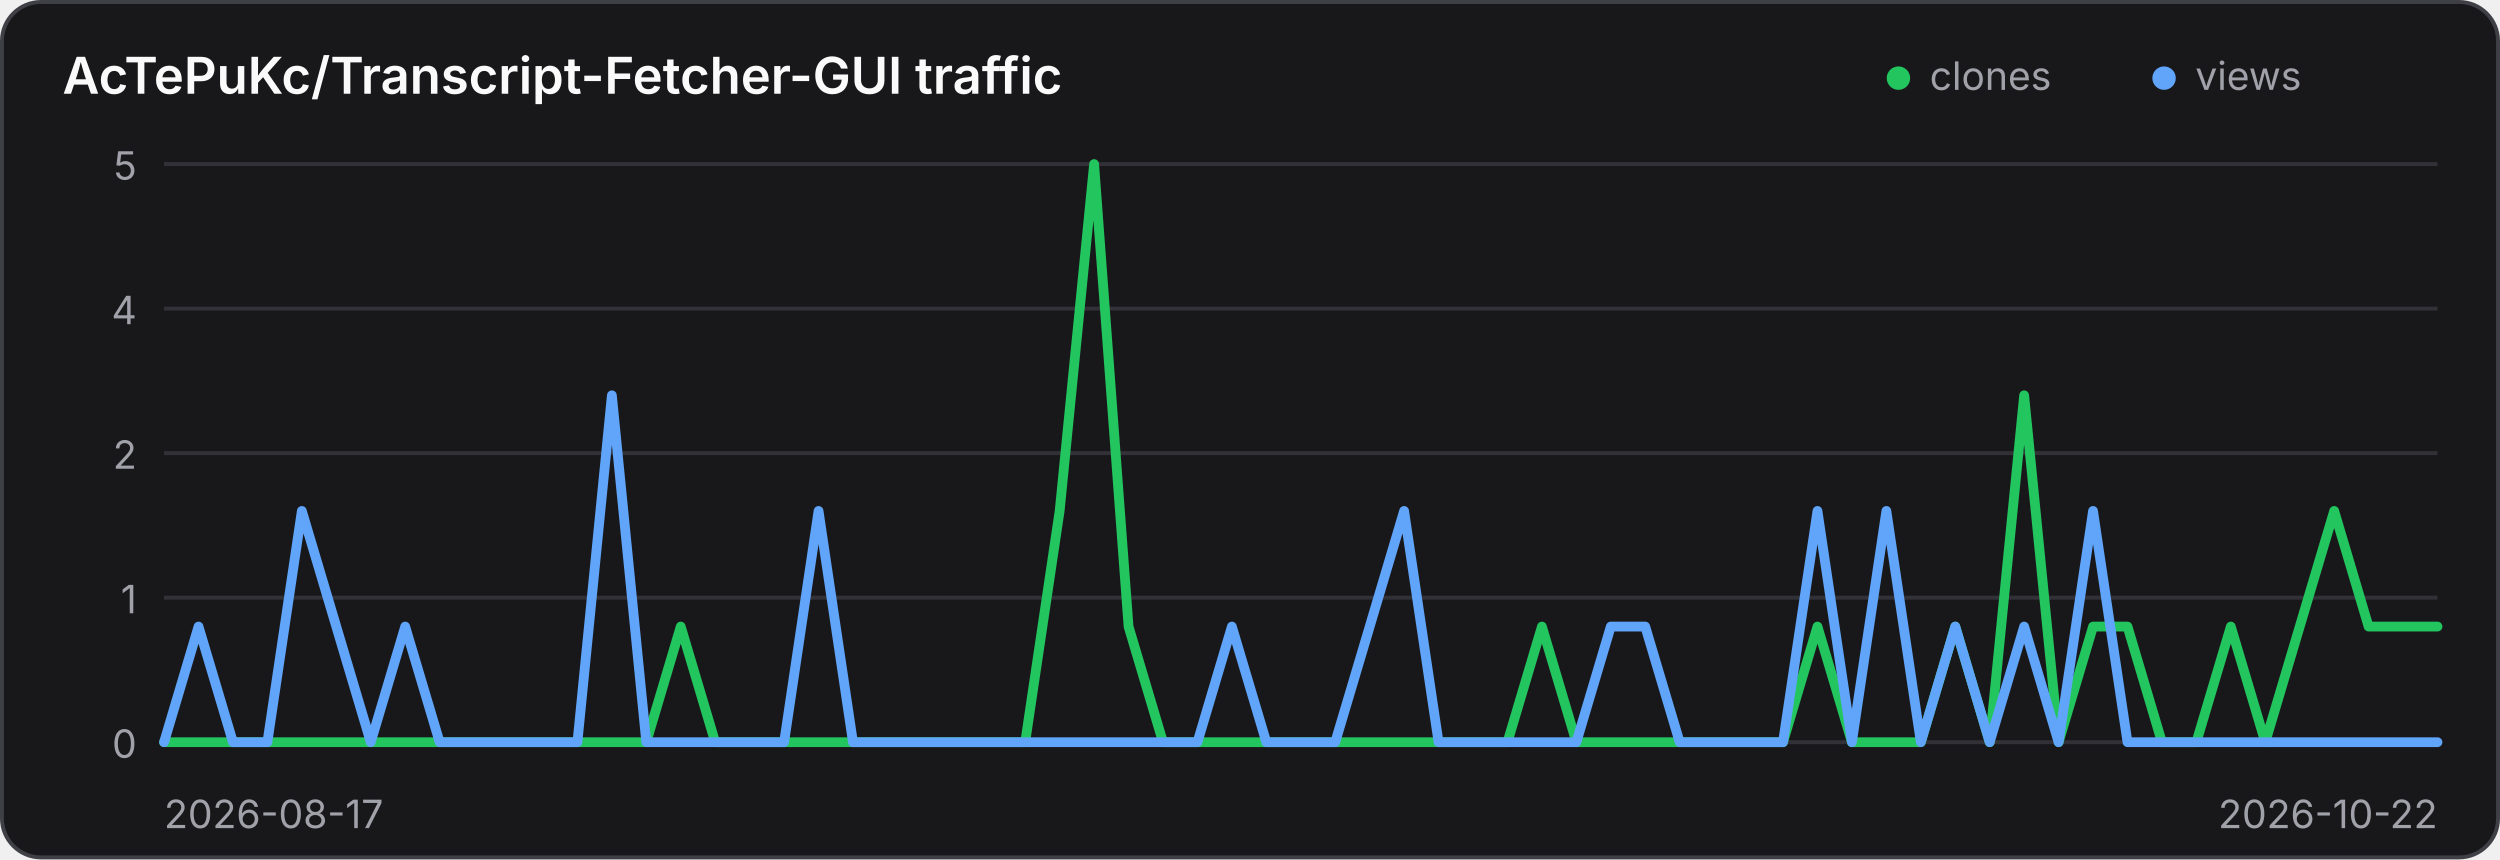
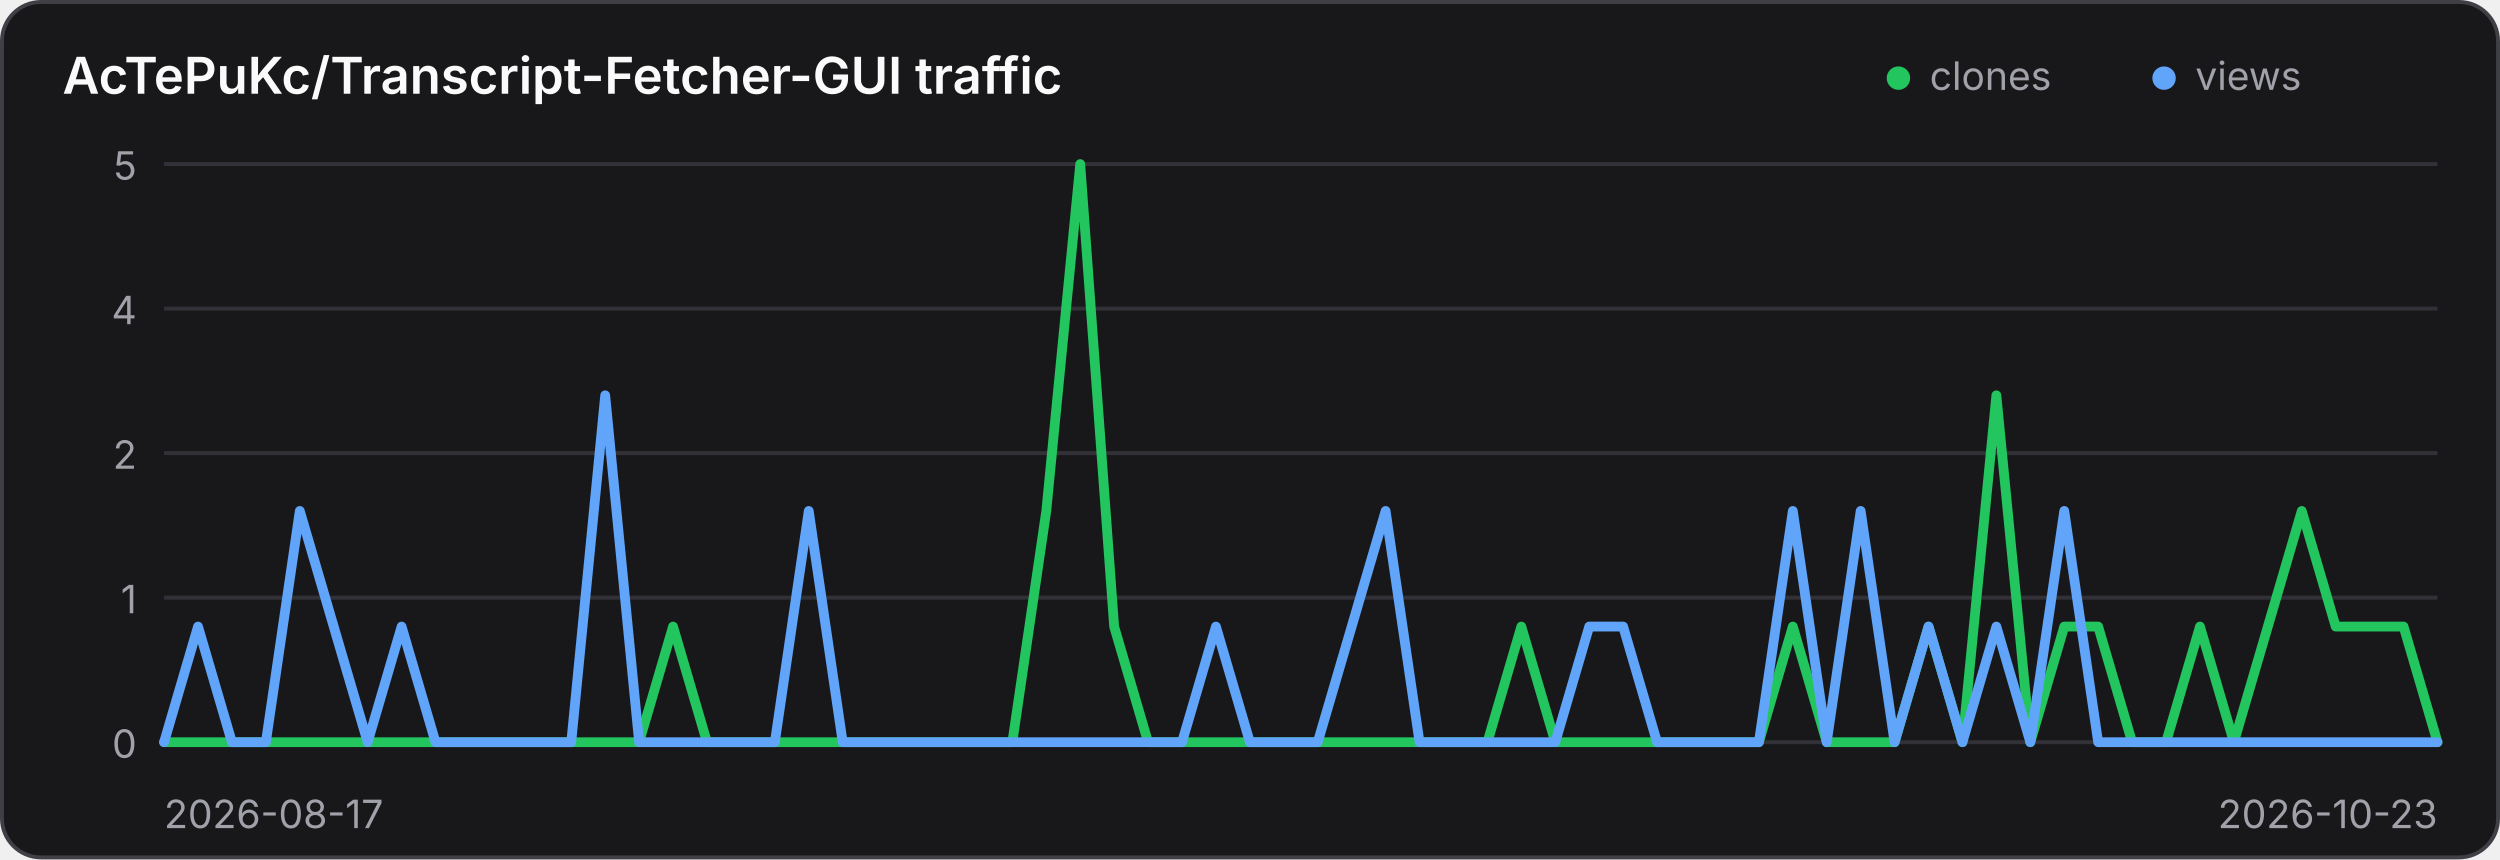
<svg xmlns="http://www.w3.org/2000/svg" width="640" height="220" viewBox="0 0 640 220" role="img" aria-label="Traffic history for AcTePuKc/Transcript-Fetcher-GUI">
  <style>
    .panel { fill: #18181b; stroke: #3f3f46; }
    .title { fill: #fafafa; }
    .axis { fill: #a1a1aa; font: 10px Inter,ui-sans-serif,system-ui,sans-serif; }
    .grid { stroke: #3f3f46; stroke-width: 1; opacity: .65; }
    @media (prefers-color-scheme: light) {
      .panel { fill: #ffffff; stroke: #d4d4d8; }
      .title { fill: #18181b; }
      .axis { fill: #71717a; }
      .grid { stroke: #d4d4d8; }
    }
  </style>
  <rect class="panel" x="0.5" y="0.5" width="639" height="219" rx="10" stroke-width="1" />
  <text class="title" x="16" y="24" font-family="Inter,ui-sans-serif,system-ui,sans-serif" font-size="13" font-weight="600">AcTePuKc/Transcript-Fetcher-GUI traffic</text>
  <circle cx="486" cy="20" r="3" fill="#22c55e" />
  <text class="axis" x="494" y="23">clones</text>
  <circle cx="554" cy="20" r="3" fill="#60a5fa" />
  <text class="axis" x="562" y="23">views</text>
  <line class="grid" x1="42" y1="42.00" x2="624" y2="42.00" />
  <text class="axis" x="35" y="46.00" text-anchor="end">5</text>
  <line class="grid" x1="42" y1="79.00" x2="624" y2="79.00" />
  <text class="axis" x="35" y="83.00" text-anchor="end">4</text>
  <line class="grid" x1="42" y1="116.00" x2="624" y2="116.00" />
  <text class="axis" x="35" y="120.00" text-anchor="end">2</text>
  <line class="grid" x1="42" y1="153.00" x2="624" y2="153.00" />
  <text class="axis" x="35" y="157.00" text-anchor="end">1</text>
  <line class="grid" x1="42" y1="190.00" x2="624" y2="190.00" />
  <text class="axis" x="35" y="194.00" text-anchor="end">0</text>
-   <polyline points="42.00,190.00 50.82,190.00 59.64,190.00 68.45,190.00 77.27,190.00 86.09,190.00 94.91,190.00 103.73,190.00 112.55,190.00 121.36,190.00 130.18,190.00 139.00,190.00 147.82,190.00 156.64,190.00 165.45,190.00 174.27,160.40 183.09,190.00 191.91,190.00 200.73,190.00 209.55,190.00 218.36,190.00 227.18,190.00 236.00,190.00 244.82,190.00 253.64,190.00 262.45,190.00 271.27,130.80 280.09,42.00 288.91,160.40 297.73,190.00 306.55,190.00 315.36,190.00 324.18,190.00 333.00,190.00 341.82,190.00 350.64,190.00 359.45,190.00 368.27,190.00 377.09,190.00 385.91,190.00 394.73,160.40 403.55,190.00 412.36,190.00 421.18,190.00 430.00,190.00 438.82,190.00 447.64,190.00 456.45,190.00 465.27,160.40 474.09,190.00 482.91,190.00 491.73,190.00 500.55,160.40 509.36,190.00 518.18,101.20 527.00,190.00 535.82,160.40 544.64,160.40 553.45,190.00 562.27,190.00 571.09,160.40 579.91,190.00 588.73,160.40 597.55,130.80 606.36,160.40 615.18,160.40 624.00,160.40" fill="none" stroke="#22c55e" stroke-width="2.5" stroke-linecap="round" stroke-linejoin="round" />
-   <polyline points="42.00,190.00 50.82,160.40 59.64,190.00 68.45,190.00 77.27,130.80 86.09,160.40 94.91,190.00 103.73,160.40 112.55,190.00 121.36,190.00 130.18,190.00 139.00,190.00 147.82,190.00 156.64,101.20 165.45,190.00 174.27,190.00 183.09,190.00 191.91,190.00 200.73,190.00 209.55,130.80 218.36,190.00 227.18,190.00 236.00,190.00 244.82,190.00 253.64,190.00 262.45,190.00 271.27,190.00 280.09,190.00 288.91,190.00 297.73,190.00 306.55,190.00 315.36,160.40 324.18,190.00 333.00,190.00 341.82,190.00 350.64,160.40 359.45,130.80 368.27,190.00 377.09,190.00 385.91,190.00 394.73,190.00 403.55,190.00 412.36,160.40 421.18,160.40 430.00,190.00 438.82,190.00 447.64,190.00 456.45,190.00 465.27,130.80 474.09,190.00 482.91,130.80 491.73,190.00 500.55,160.40 509.36,190.00 518.18,160.40 527.00,190.00 535.82,130.80 544.64,190.00 553.45,190.00 562.27,190.00 571.09,190.00 579.91,190.00 588.73,190.00 597.55,190.00 606.36,190.00 615.18,190.00 624.00,190.00" fill="none" stroke="#60a5fa" stroke-width="2.5" stroke-linecap="round" stroke-linejoin="round" />
+   <polyline points="42.00,190.00 50.69,190.00 59.37,190.00 68.06,190.00 76.75,190.00 85.43,190.00 94.12,190.00 102.81,190.00 111.49,190.00 120.18,190.00 128.87,190.00 137.55,190.00 146.24,190.00 154.93,190.00 163.61,190.00 172.30,160.40 180.99,190.00 189.67,190.00 198.36,190.00 207.04,190.00 215.73,190.00 224.42,190.00 233.10,190.00 241.79,190.00 250.48,190.00 259.16,190.00 267.85,130.80 276.54,42.00 285.22,160.40 293.91,190.00 302.60,190.00 311.28,190.00 319.97,190.00 328.66,190.00 337.34,190.00 346.03,190.00 354.72,190.00 363.40,190.00 372.09,190.00 380.78,190.00 389.46,160.40 398.15,190.00 406.84,190.00 415.52,190.00 424.21,190.00 432.90,190.00 441.58,190.00 450.27,190.00 458.96,160.40 467.64,190.00 476.33,190.00 485.01,190.00 493.70,160.40 502.39,190.00 511.07,101.20 519.76,190.00 528.45,160.40 537.13,160.40 545.82,190.00 554.51,190.00 563.19,160.40 571.88,190.00 580.57,160.40 589.25,130.80 597.94,160.40 606.63,160.40 615.31,160.40 624.00,190.00" fill="none" stroke="#22c55e" stroke-width="2.5" stroke-linecap="round" stroke-linejoin="round" />
+   <polyline points="42.00,190.00 50.69,160.40 59.37,190.00 68.06,190.00 76.75,130.80 85.43,160.40 94.12,190.00 102.81,160.40 111.49,190.00 120.18,190.00 128.87,190.00 137.55,190.00 146.24,190.00 154.93,101.20 163.61,190.00 172.30,190.00 180.99,190.00 189.67,190.00 198.36,190.00 207.04,130.80 215.73,190.00 224.42,190.00 233.10,190.00 241.79,190.00 250.48,190.00 259.16,190.00 267.85,190.00 276.54,190.00 285.22,190.00 293.91,190.00 302.60,190.00 311.28,160.40 319.97,190.00 328.66,190.00 337.34,190.00 346.03,160.40 354.72,130.80 363.40,190.00 372.09,190.00 380.78,190.00 389.46,190.00 398.15,190.00 406.84,160.40 415.52,160.40 424.21,190.00 432.90,190.00 441.58,190.00 450.27,190.00 458.96,130.80 467.64,190.00 476.33,130.80 485.01,190.00 493.70,160.40 502.39,190.00 511.07,160.40 519.76,190.00 528.45,130.80 537.13,190.00 545.82,190.00 554.51,190.00 563.19,190.00 571.88,190.00 580.57,190.00 589.25,190.00 597.94,190.00 606.63,190.00 615.31,190.00 624.00,190.00" fill="none" stroke="#60a5fa" stroke-width="2.5" stroke-linecap="round" stroke-linejoin="round" />
  <text class="axis" x="42" y="212">2026-08-17</text>
-   <text class="axis" x="624" y="212" text-anchor="end">2026-10-22</text>
+   <text class="axis" x="624" y="212" text-anchor="end">2026-10-23</text>
</svg>
